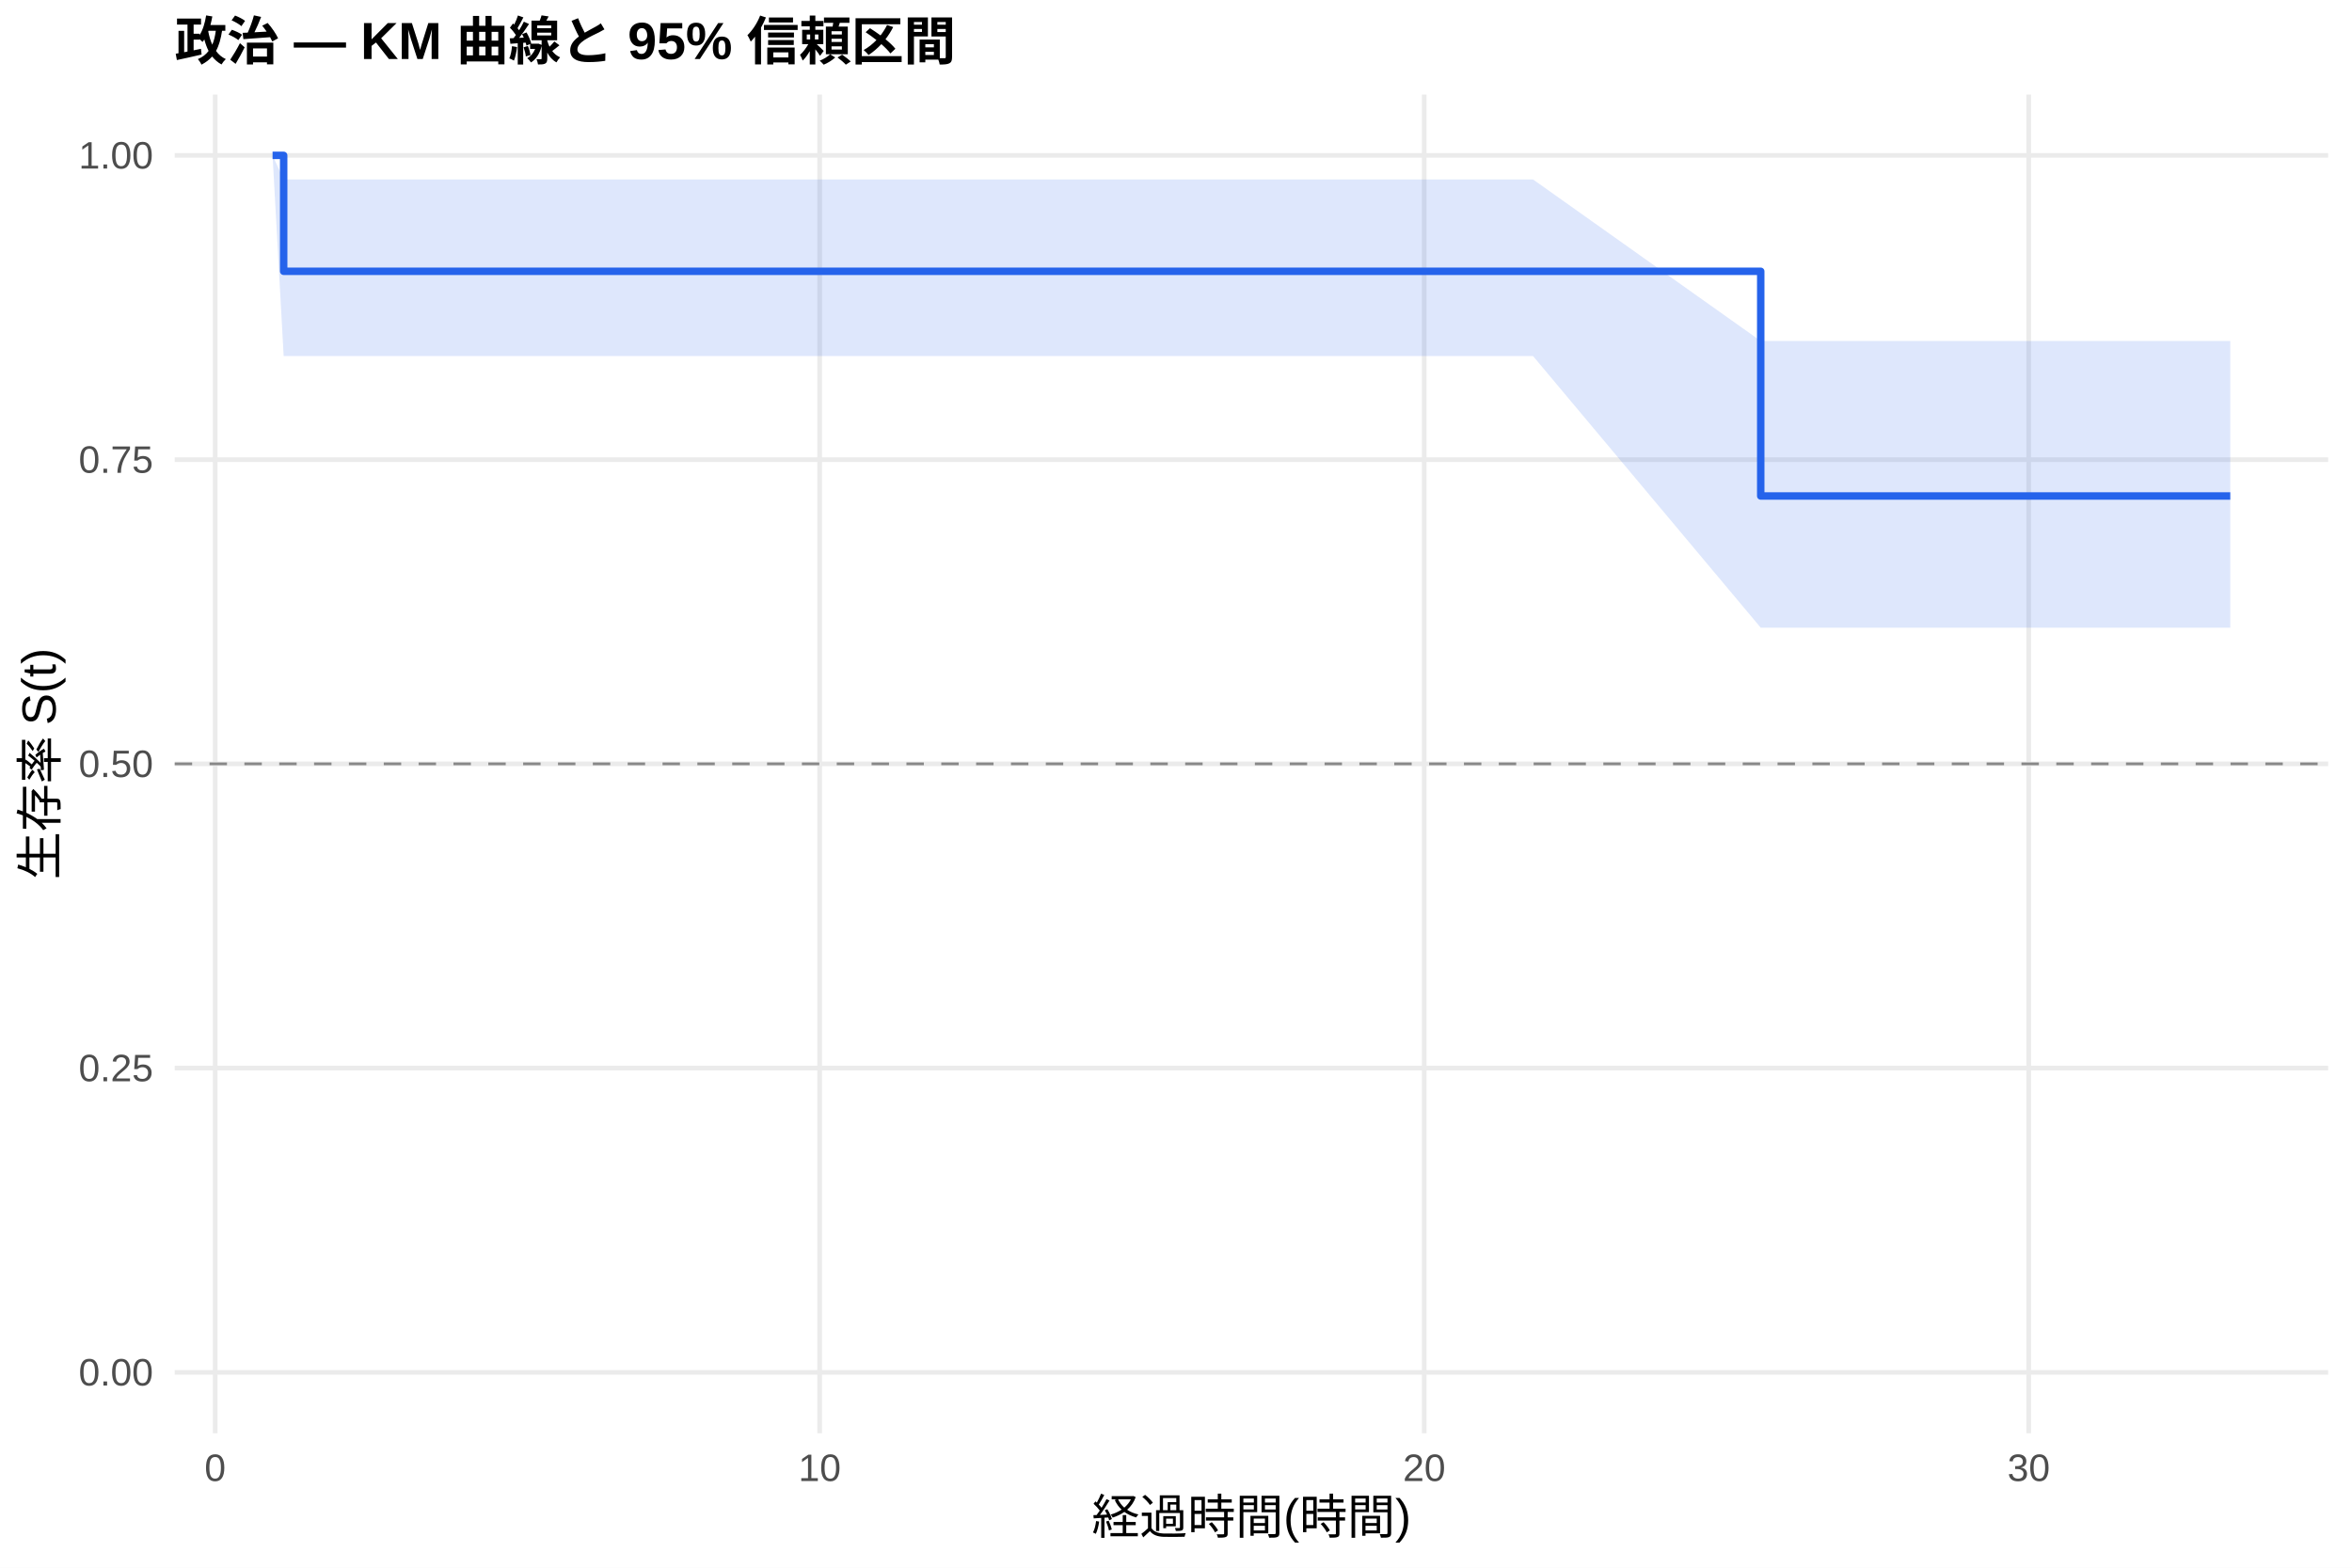
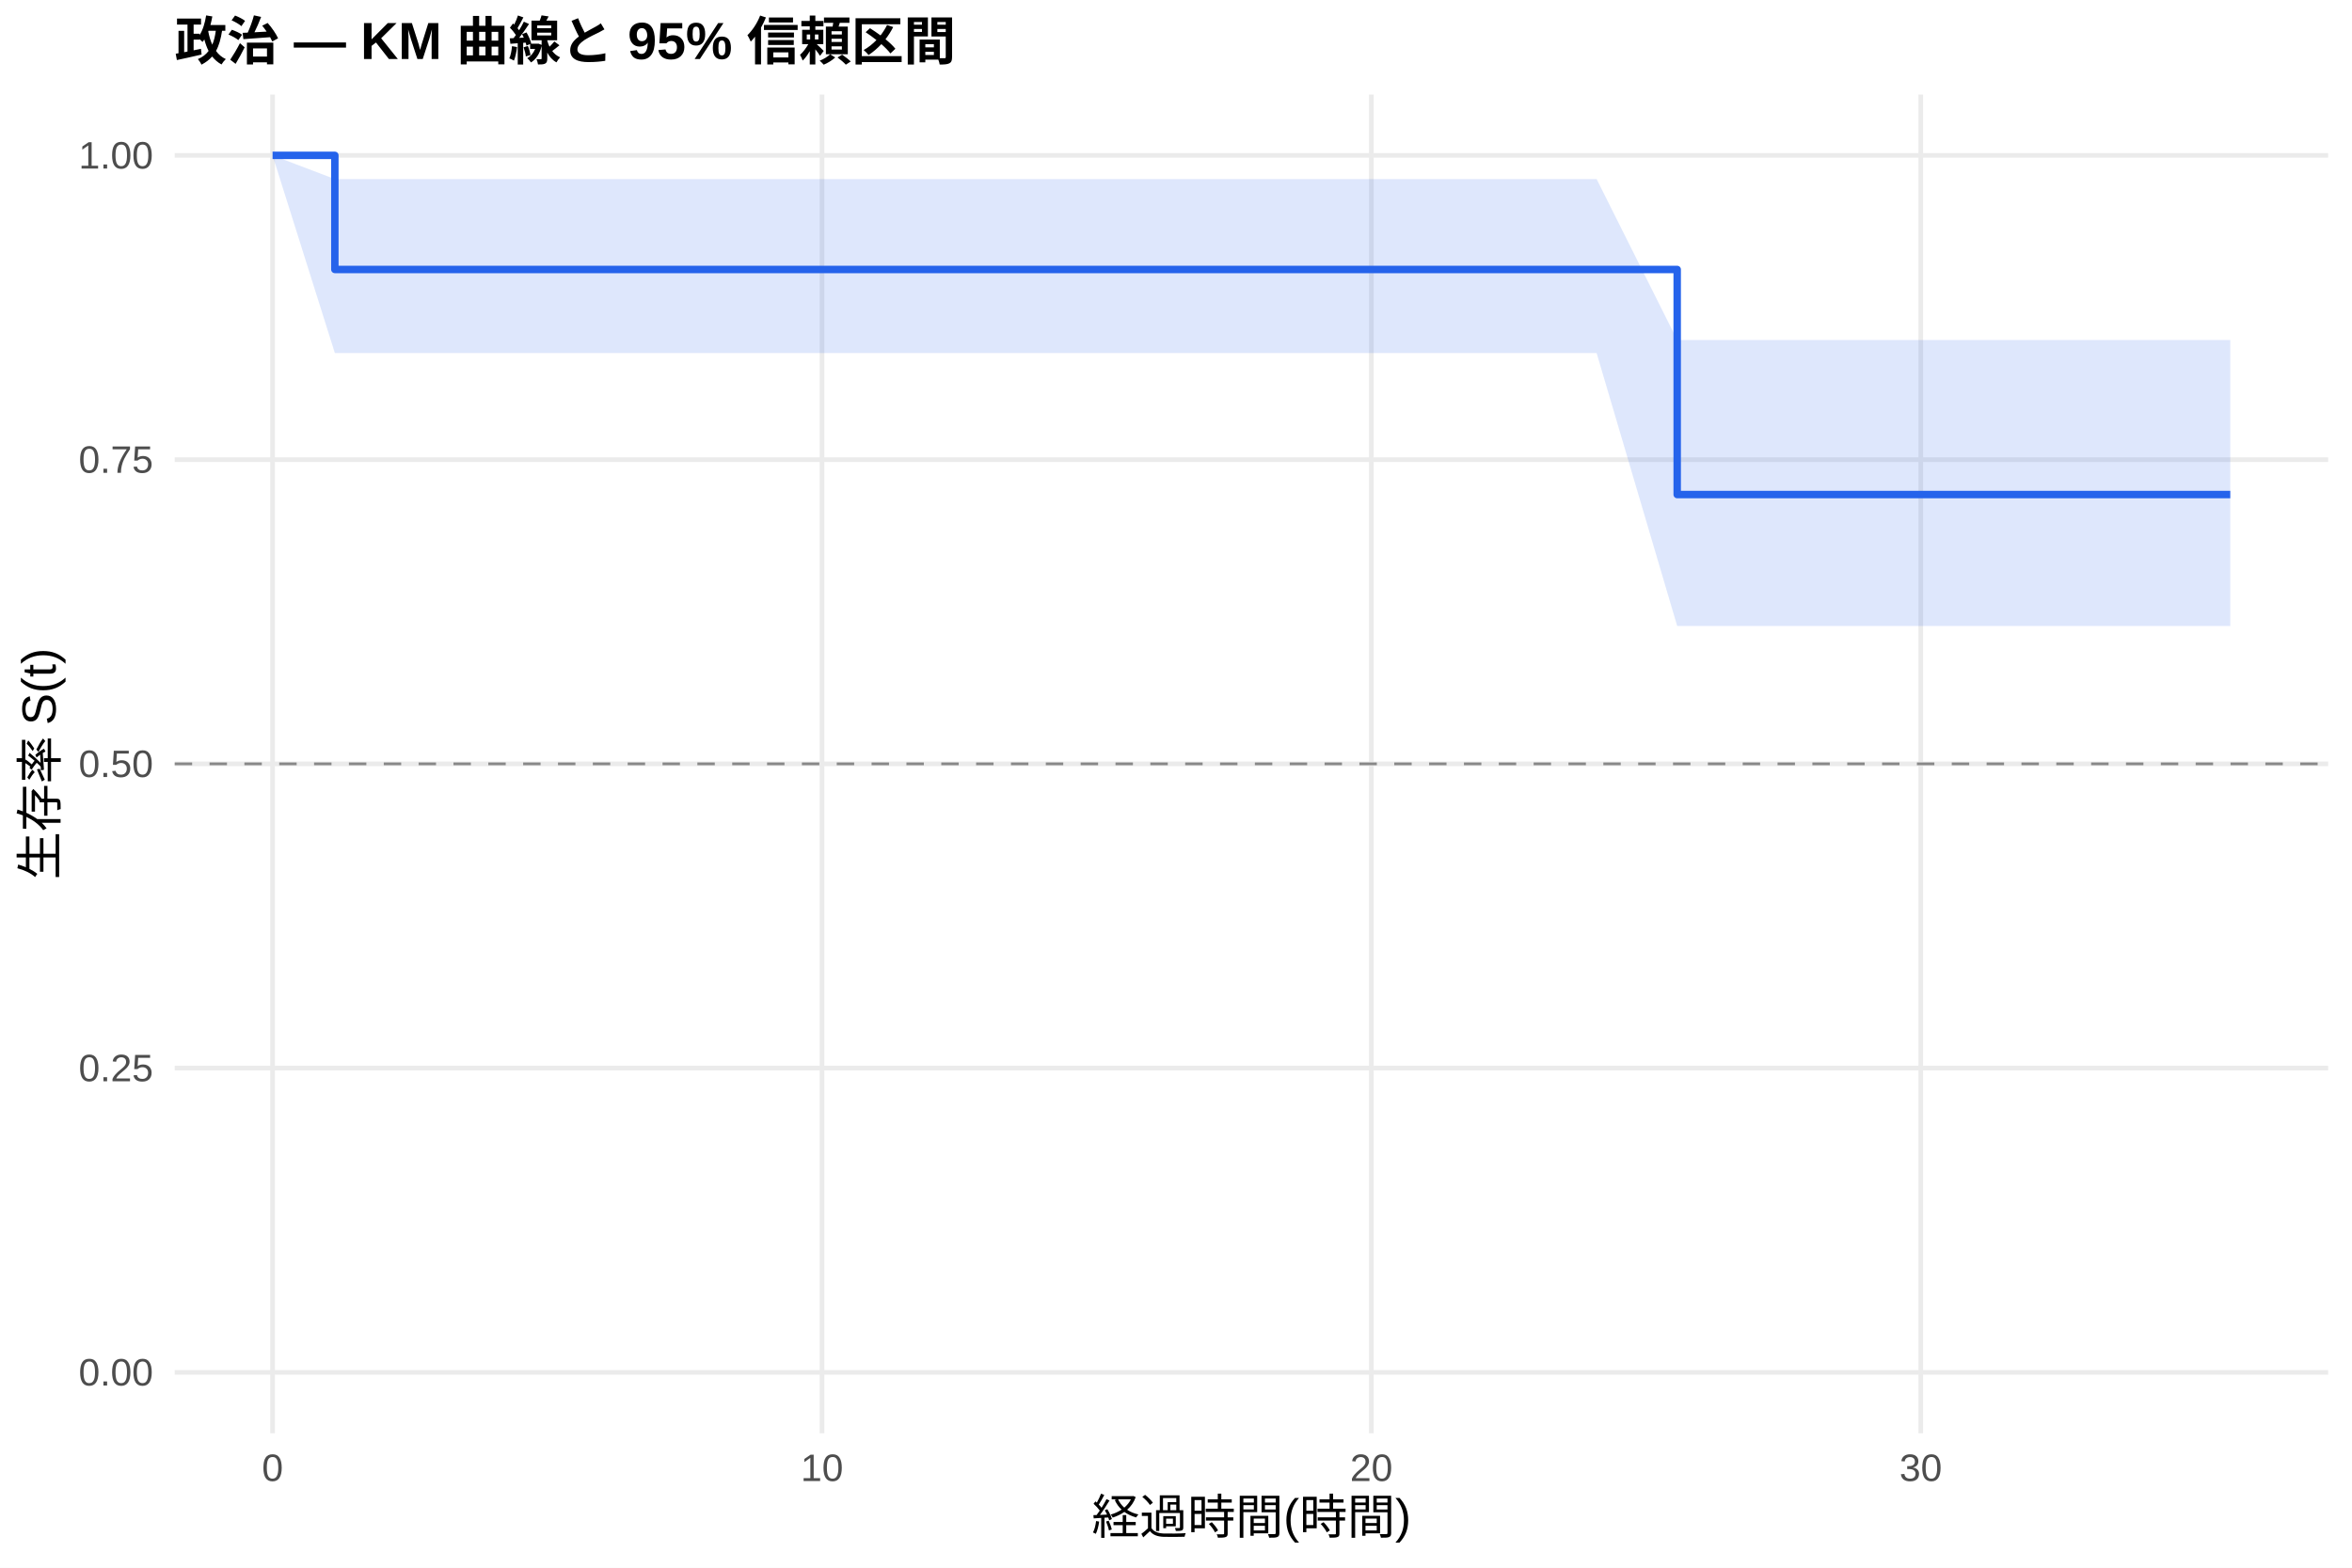
<svg xmlns="http://www.w3.org/2000/svg" width="540.00pt" height="360.00pt" viewBox="0 0 540.00 360.00">
  <g class="svglite">
    <defs>
      <style type="text/css">
    .svglite line, .svglite polyline, .svglite polygon, .svglite path, .svglite rect, .svglite circle {
      fill: none;
      stroke: #000000;
      stroke-linecap: round;
      stroke-linejoin: round;
      stroke-miterlimit: 10.00;
    }
    .svglite text {
      white-space: pre;
    }
    .svglite g.glyphgroup path {
      fill: inherit;
      stroke: none;
    }
  </style>
    </defs>
    <rect width="100%" height="100%" style="stroke: none; fill: #FFFFFF;" />
    <defs>
      <clipPath id="cpMC4wMHw1NDAuMDB8MC4wMHwzNjAuMDA=">
        <rect x="0.00" y="0.00" width="540.00" height="360.00" />
      </clipPath>
    </defs>
    <g clip-path="url(#cpMC4wMHw1NDAuMDB8MC4wMHwzNjAuMDA=)">
      <rect x="0" y="0.00" width="540.00" height="360.00" style="stroke-width: 1.07; stroke: none; fill: #FFFFFF;" />
    </g>
    <defs>
      <clipPath id="cpNDAuMTF8NTM0LjUyfDIxLjcxfDMyOS4xMg==">
        <rect x="40.11" y="21.71" width="494.41" height="307.41" />
      </clipPath>
    </defs>
    <g clip-path="url(#cpNDAuMTF8NTM0LjUyfDIxLjcxfDMyOS4xMg==)">
      <polyline points="40.11,315.14 534.52,315.14 " style="stroke-width: 1.07; stroke: #EBEBEB; stroke-linecap: butt;" />
      <polyline points="40.11,245.28 534.52,245.28 " style="stroke-width: 1.07; stroke: #EBEBEB; stroke-linecap: butt;" />
      <polyline points="40.11,175.41 534.52,175.41 " style="stroke-width: 1.07; stroke: #EBEBEB; stroke-linecap: butt;" />
      <polyline points="40.11,105.55 534.52,105.55 " style="stroke-width: 1.07; stroke: #EBEBEB; stroke-linecap: butt;" />
      <polyline points="40.11,35.68 534.52,35.68 " style="stroke-width: 1.07; stroke: #EBEBEB; stroke-linecap: butt;" />
-       <polyline points="49.40,329.12 49.40,21.71 " style="stroke-width: 1.07; stroke: #EBEBEB; stroke-linecap: butt;" />
-       <polyline points="188.19,329.12 188.19,21.71 " style="stroke-width: 1.07; stroke: #EBEBEB; stroke-linecap: butt;" />
-       <polyline points="326.99,329.12 326.99,21.71 " style="stroke-width: 1.07; stroke: #EBEBEB; stroke-linecap: butt;" />
-       <polyline points="465.78,329.12 465.78,21.71 " style="stroke-width: 1.07; stroke: #EBEBEB; stroke-linecap: butt;" />
-       <polygon points="62.58,35.68 65.13,41.21 114.40,41.21 158.12,41.21 194.90,41.21 215.49,41.21 228.44,41.21 351.97,41.21 404.25,78.31 477.12,78.31 512.05,78.31 512.05,144.14 477.12,144.14 404.25,144.14 351.97,81.76 228.44,81.76 215.49,81.76 194.90,81.76 158.12,81.76 114.40,81.76 65.13,81.76 62.58,35.68 " style="stroke-width: 0.00; stroke: none; stroke-linecap: butt; fill: #2563EB; fill-opacity: 0.15;" />
-       <polyline points="62.58,35.68 65.13,41.21 114.40,41.21 158.12,41.21 194.90,41.21 215.49,41.21 228.44,41.21 351.97,41.21 404.25,78.31 477.12,78.31 512.05,78.31 " style="stroke-width: 1.07; stroke: none; stroke-linecap: butt;" />
-       <polyline points="512.05,144.14 477.12,144.14 404.25,144.14 351.97,81.76 228.44,81.76 215.49,81.76 194.90,81.76 158.12,81.76 114.40,81.76 65.13,81.76 62.58,35.68 " style="stroke-width: 1.07; stroke: none; stroke-linecap: butt;" />
-       <polyline points="62.58,35.68 65.13,35.68 65.13,62.30 114.40,62.30 114.40,62.30 158.12,62.30 158.12,62.30 194.90,62.30 194.90,62.30 215.49,62.30 215.49,62.30 228.44,62.30 228.44,62.30 351.97,62.30 351.97,62.30 404.25,62.30 404.25,113.90 477.12,113.90 477.12,113.90 512.05,113.90 512.05,113.90 " style="stroke-width: 1.71; stroke: #2563EB; stroke-linecap: butt;" />
+       <polyline points="62.58,329.12 62.58,21.71 " style="stroke-width: 1.07; stroke: #EBEBEB; stroke-linecap: butt;" />
+       <polyline points="188.72,329.12 188.72,21.71 " style="stroke-width: 1.07; stroke: #EBEBEB; stroke-linecap: butt;" />
+       <polyline points="314.85,329.12 314.85,21.71 " style="stroke-width: 1.07; stroke: #EBEBEB; stroke-linecap: butt;" />
+       <polyline points="440.99,329.12 440.99,21.71 " style="stroke-width: 1.07; stroke: #EBEBEB; stroke-linecap: butt;" />
+       <polygon points="62.58,35.68 76.88,41.12 103.58,41.12 150.67,41.12 190.40,41.12 223.83,41.12 242.54,41.12 254.31,41.12 366.57,41.12 385.07,78.07 480.30,78.07 512.05,78.07 512.05,143.75 480.30,143.75 385.07,143.75 366.57,81.07 254.31,81.07 242.54,81.07 223.83,81.07 190.40,81.07 150.67,81.07 103.58,81.07 76.88,81.07 62.58,35.68 " style="stroke-width: 0.00; stroke: none; stroke-linecap: butt; fill: #2563EB; fill-opacity: 0.15;" />
+       <polyline points="62.58,35.68 76.88,41.12 103.58,41.12 150.67,41.12 190.40,41.12 223.83,41.12 242.54,41.12 254.31,41.12 366.57,41.12 385.07,78.07 480.30,78.07 512.05,78.07 " style="stroke-width: 1.07; stroke: none; stroke-linecap: butt;" />
+       <polyline points="512.05,143.75 480.30,143.75 385.07,143.75 366.57,81.07 254.31,81.07 242.54,81.07 223.83,81.07 190.40,81.07 150.67,81.07 103.58,81.07 76.88,81.07 62.58,35.68 " style="stroke-width: 1.07; stroke: none; stroke-linecap: butt;" />
+       <polyline points="62.58,35.68 76.88,35.68 76.88,61.88 103.58,61.88 103.58,61.88 150.67,61.88 150.67,61.88 190.40,61.88 190.40,61.88 223.83,61.88 223.83,61.88 242.54,61.88 242.54,61.88 254.31,61.88 254.31,61.88 366.57,61.88 366.57,61.88 385.07,61.88 385.07,113.57 480.30,113.57 480.30,113.57 512.05,113.57 512.05,113.57 " style="stroke-width: 1.71; stroke: #2563EB; stroke-linecap: butt;" />
      <line x1="40.11" y1="175.41" x2="534.52" y2="175.41" style="stroke-width: 0.64; stroke: #888888; stroke-dasharray: 4.00,4.00; stroke-linecap: butt;" />
    </g>
    <g clip-path="url(#cpMC4wMHw1NDAuMDB8MC4wMHwzNjAuMDA=)">
      <text x="35.18" y="318.17" text-anchor="end" style="font-size: 8.80px;fill: #4D4D4D; font-family: &quot;Liberation Sans&quot;;" textLength="17.11px" lengthAdjust="spacingAndGlyphs">0.00</text>
      <text x="35.18" y="248.30" text-anchor="end" style="font-size: 8.80px;fill: #4D4D4D; font-family: &quot;Liberation Sans&quot;;" textLength="17.11px" lengthAdjust="spacingAndGlyphs">0.25</text>
      <text x="35.18" y="178.44" text-anchor="end" style="font-size: 8.80px;fill: #4D4D4D; font-family: &quot;Liberation Sans&quot;;" textLength="17.11px" lengthAdjust="spacingAndGlyphs">0.50</text>
      <text x="35.18" y="108.57" text-anchor="end" style="font-size: 8.80px;fill: #4D4D4D; font-family: &quot;Liberation Sans&quot;;" textLength="17.11px" lengthAdjust="spacingAndGlyphs">0.75</text>
      <text x="35.18" y="38.71" text-anchor="end" style="font-size: 8.80px;fill: #4D4D4D; font-family: &quot;Liberation Sans&quot;;" textLength="17.11px" lengthAdjust="spacingAndGlyphs">1.00</text>
-       <text x="49.40" y="340.10" text-anchor="middle" style="font-size: 8.80px;fill: #4D4D4D; font-family: &quot;Liberation Sans&quot;;" textLength="4.89px" lengthAdjust="spacingAndGlyphs">0</text>
-       <text x="188.19" y="340.10" text-anchor="middle" style="font-size: 8.80px;fill: #4D4D4D; font-family: &quot;Liberation Sans&quot;;" textLength="9.78px" lengthAdjust="spacingAndGlyphs">10</text>
-       <text x="326.99" y="340.10" text-anchor="middle" style="font-size: 8.80px;fill: #4D4D4D; font-family: &quot;Liberation Sans&quot;;" textLength="9.78px" lengthAdjust="spacingAndGlyphs">20</text>
-       <text x="465.78" y="340.10" text-anchor="middle" style="font-size: 8.80px;fill: #4D4D4D; font-family: &quot;Liberation Sans&quot;;" textLength="9.78px" lengthAdjust="spacingAndGlyphs">30</text>
+       <text x="62.58" y="340.10" text-anchor="middle" style="font-size: 8.80px;fill: #4D4D4D; font-family: &quot;Liberation Sans&quot;;" textLength="4.89px" lengthAdjust="spacingAndGlyphs">0</text>
+       <text x="188.72" y="340.10" text-anchor="middle" style="font-size: 8.80px;fill: #4D4D4D; font-family: &quot;Liberation Sans&quot;;" textLength="9.78px" lengthAdjust="spacingAndGlyphs">10</text>
+       <text x="314.85" y="340.10" text-anchor="middle" style="font-size: 8.80px;fill: #4D4D4D; font-family: &quot;Liberation Sans&quot;;" textLength="9.78px" lengthAdjust="spacingAndGlyphs">20</text>
+       <text x="440.99" y="340.10" text-anchor="middle" style="font-size: 8.80px;fill: #4D4D4D; font-family: &quot;Liberation Sans&quot;;" textLength="9.78px" lengthAdjust="spacingAndGlyphs">30</text>
      <text x="287.32" y="352.24" text-anchor="middle" style="font-size: 11.00px; font-family: &quot;Liberation Sans&quot;;" textLength="73.31px" lengthAdjust="spacingAndGlyphs">経過時間(時間)</text>
      <text transform="translate(13.05,175.41) rotate(-90)" text-anchor="middle" style="font-size: 11.00px; font-family: &quot;Liberation Sans&quot;;" textLength="53.78px" lengthAdjust="spacingAndGlyphs">生存率 S(t)</text>
      <text x="40.11" y="13.74" style="font-size: 12.00px; font-weight: bold; font-family: &quot;Liberation Sans&quot;;" textLength="179.33px" lengthAdjust="spacingAndGlyphs">政治 — KM 曲線と 95% 信頼区間</text>
    </g>
  </g>
</svg>
